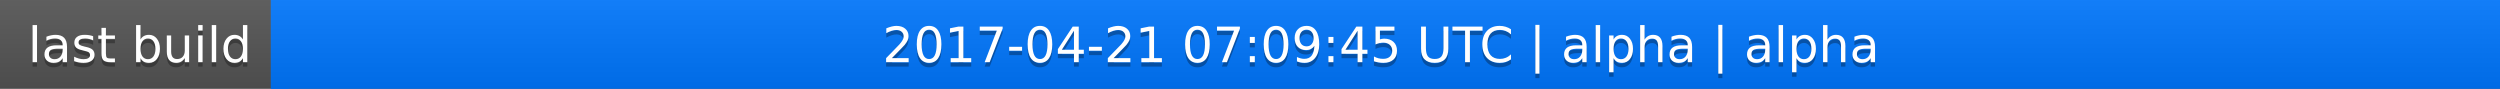
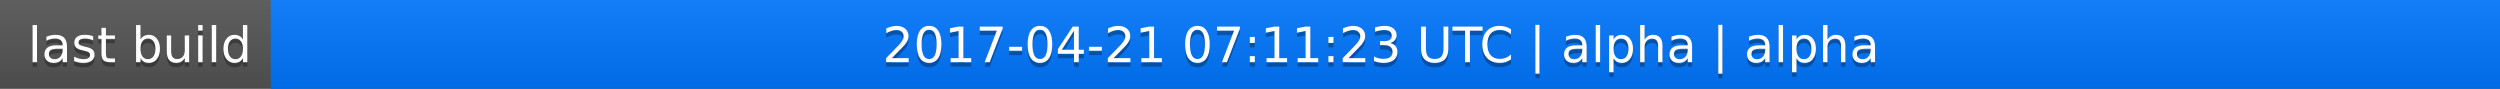
<svg xmlns="http://www.w3.org/2000/svg" width="563" height="20">
  <linearGradient id="a" x2="0" y2="100%">
    <stop offset="0" stop-color="#bbb" stop-opacity=".1" />
    <stop offset="1" stop-opacity=".1" />
  </linearGradient>
  <rect rx="0" width="563" height="20" fill="#555" />
  <rect rx="0" x="61" width="502" height="20" fill="#07f" />
  <path fill="#07f" d="M61 0h4v20h-4z" />
  <rect rx="0" width="563" height="20" fill="url(#a)" />
  <g fill="#fff" text-anchor="middle" font-family="DejaVu Sans,Verdana,Geneva,sans-serif" font-size="11">
    <text x="31.5" y="15" fill="#010101" fill-opacity=".3">last build</text>
    <text x="31.5" y="14">last build</text>
-     <text x="311" y="15" fill="#010101" fill-opacity=".3">2017-04-21 07:09:45 UTC | alpha | alpha</text>
-     <text x="311" y="14">2017-04-21 07:09:45 UTC | alpha | alpha</text>
+     <text x="311" y="15" fill="#010101" fill-opacity=".3">2017-04-21 07:11:23 UTC | alpha | alpha</text>
+     <text x="311" y="14">2017-04-21 07:11:23 UTC | alpha | alpha</text>
  </g>
</svg>
